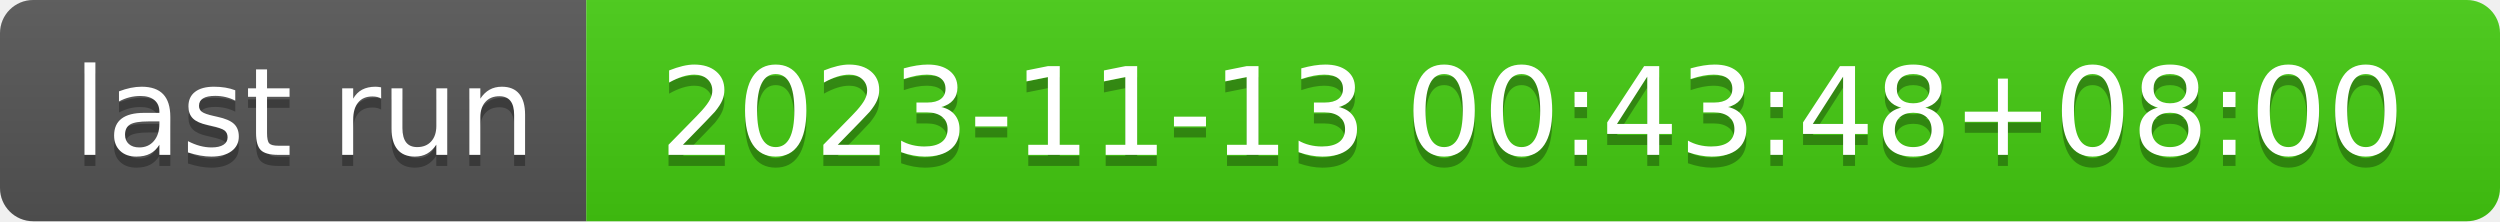
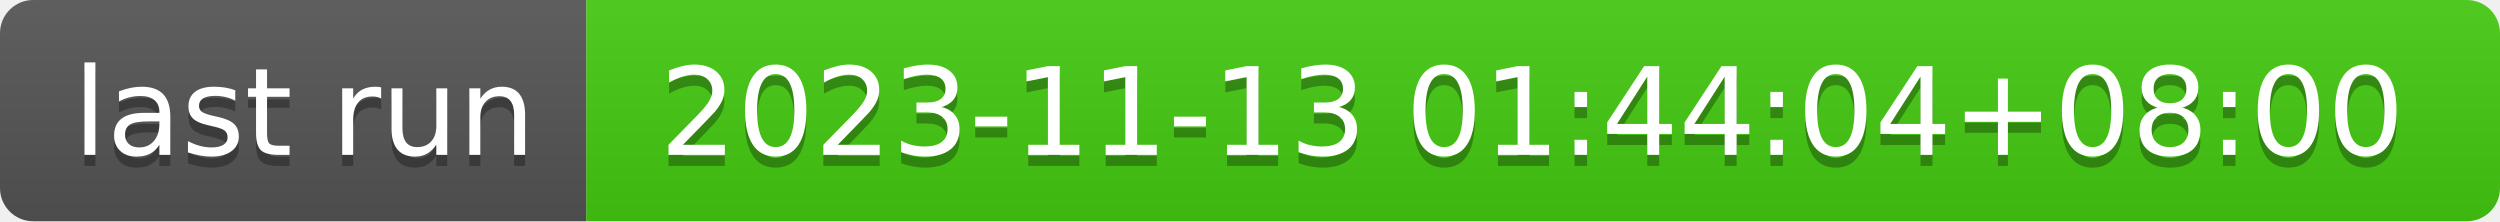
- <svg xmlns="http://www.w3.org/2000/svg" width="226" height="20" role="img" aria-label="last run: 2023-11-13 00:43:48+08:00">
+ <svg xmlns="http://www.w3.org/2000/svg" width="226" height="20" role="img" aria-label="last run: 2023-11-13 01:44:04+08:00">
  <linearGradient id="s" x2="0" y2="100%">
    <stop offset="0" stop-color="#bbb" stop-opacity=".1" />
    <stop offset="1" stop-opacity=".1" />
  </linearGradient>
  <clipPath id="r">
    <rect width="226" height="20" rx="3" fill="#fff" />
  </clipPath>
  <g clip-path="url(#r)">
    <rect width="53" height="20" fill="#555" />
    <rect x="53" width="173" height="20" fill="#4c1" />
    <rect width="226" height="20" fill="url(#s)" />
  </g>
  <g fill="#fff" text-anchor="middle" font-family="Verdana,Geneva,DejaVu Sans,sans-serif" text-rendering="geometricPrecision" font-size="110">
    <text aria-hidden="true" x="275" y="150" fill="#010101" fill-opacity=".3" transform="scale(.1)" textLength="430">last run</text>
    <text x="275" y="140" transform="scale(.1)" fill="#fff" textLength="430">last run</text>
-     <text aria-hidden="true" x="1385" y="150" fill="#010101" fill-opacity=".3" transform="scale(.1)" textLength="1630">2023-11-13 00:43:48+08:00</text>
-     <text x="1385" y="140" transform="scale(.1)" fill="#fff" textLength="1630">2023-11-13 00:43:48+08:00</text>
+     <text aria-hidden="true" x="1385" y="150" fill="#010101" fill-opacity=".3" transform="scale(.1)" textLength="1630">2023-11-13 01:44:04+08:00</text>
+     <text x="1385" y="140" transform="scale(.1)" fill="#fff" textLength="1630">2023-11-13 01:44:04+08:00</text>
  </g>
</svg>
